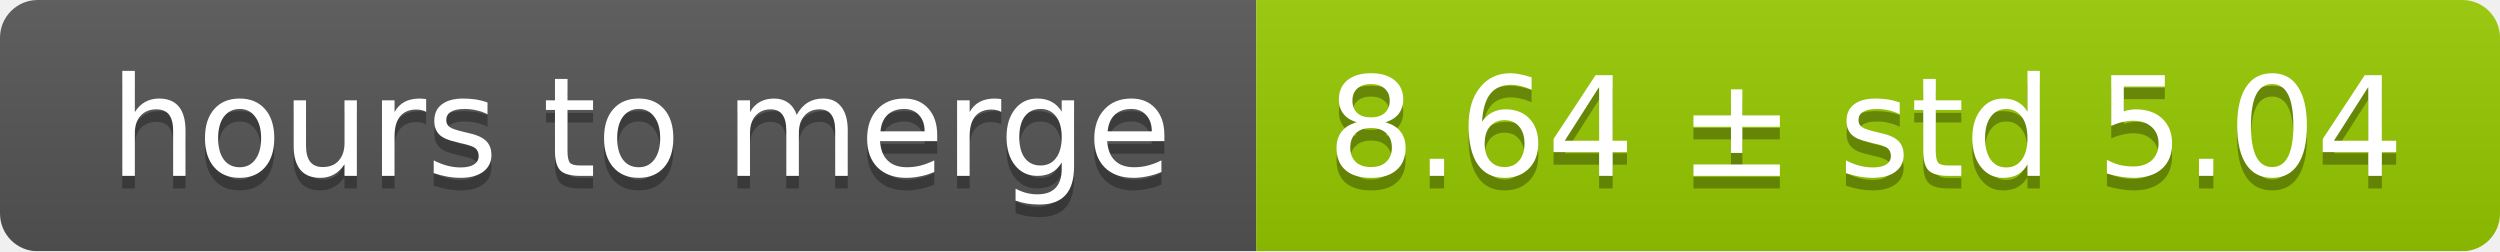
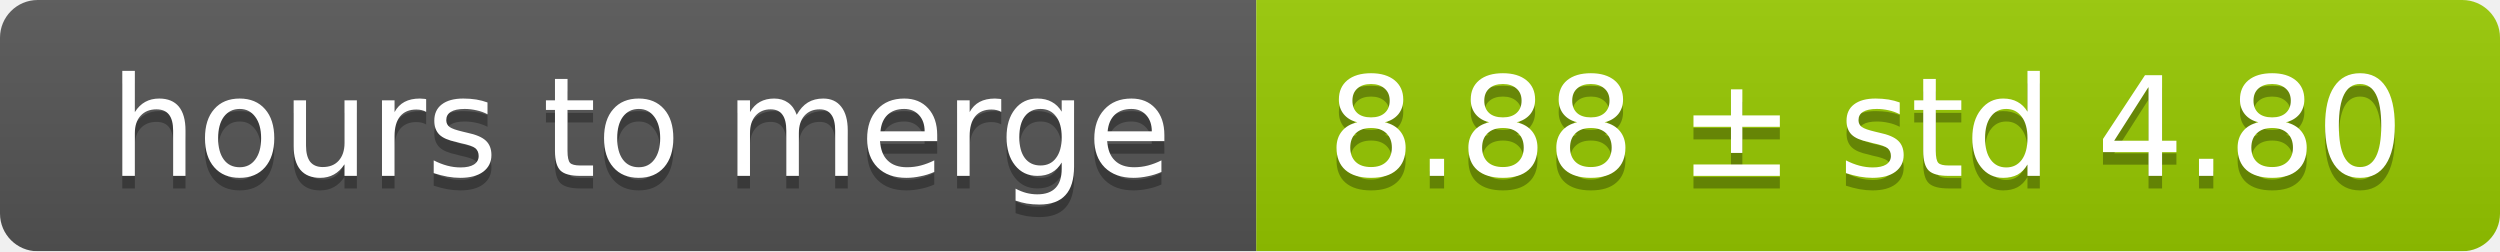
<svg xmlns="http://www.w3.org/2000/svg" width="199" height="20">
  <linearGradient id="smooth" x2="0" y2="100%">
    <stop offset="0" stop-color="#bbb" stop-opacity=".1" />
    <stop offset="1" stop-opacity=".1" />
  </linearGradient>
  <mask id="round">
    <rect width="199" height="20" rx="3" fill="#fff" />
  </mask>
  <g mask="url(#round)">
    <rect width="100" height="20" fill="#555" />
    <rect x="100" width="99" height="20" fill="#97ca00" />
    <rect width="199" height="20" fill="url(#smooth)" />
  </g>
  <g fill="#fff" text-anchor="middle" font-family="DejaVu Sans,Verdana,Geneva,sans-serif" font-size="11">
    <text x="51" y="15" fill="#010101" fill-opacity=".3">hours to merge</text>
    <text x="51" y="14">hours to merge</text>
-     <text x="148.5" y="15" fill="#010101" fill-opacity=".3">8.64 ± std 5.04</text>
-     <text x="148.5" y="14">8.64 ± std 5.04</text>
+     <text x="148.5" y="15" fill="#010101" fill-opacity=".3">8.88 ± std 4.80</text>
+     <text x="148.5" y="14">8.88 ± std 4.80</text>
  </g>
</svg>
